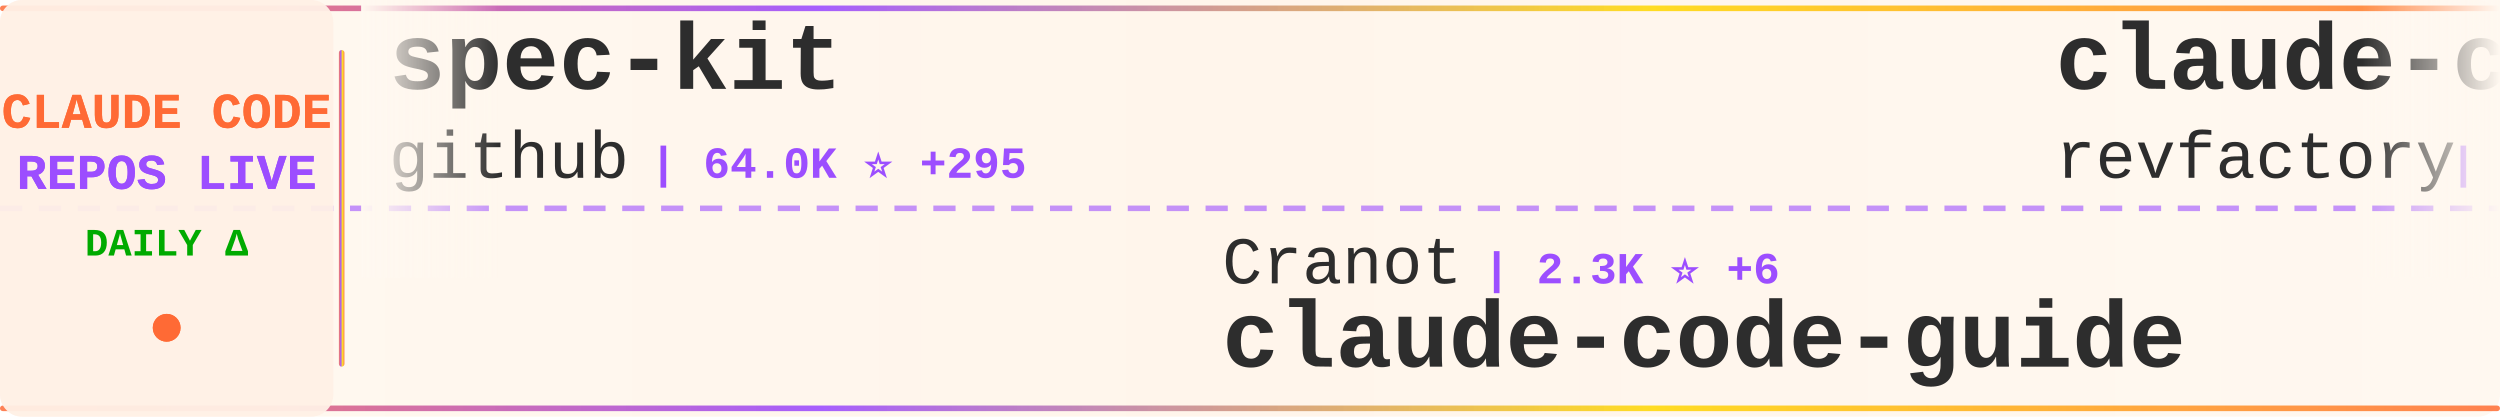
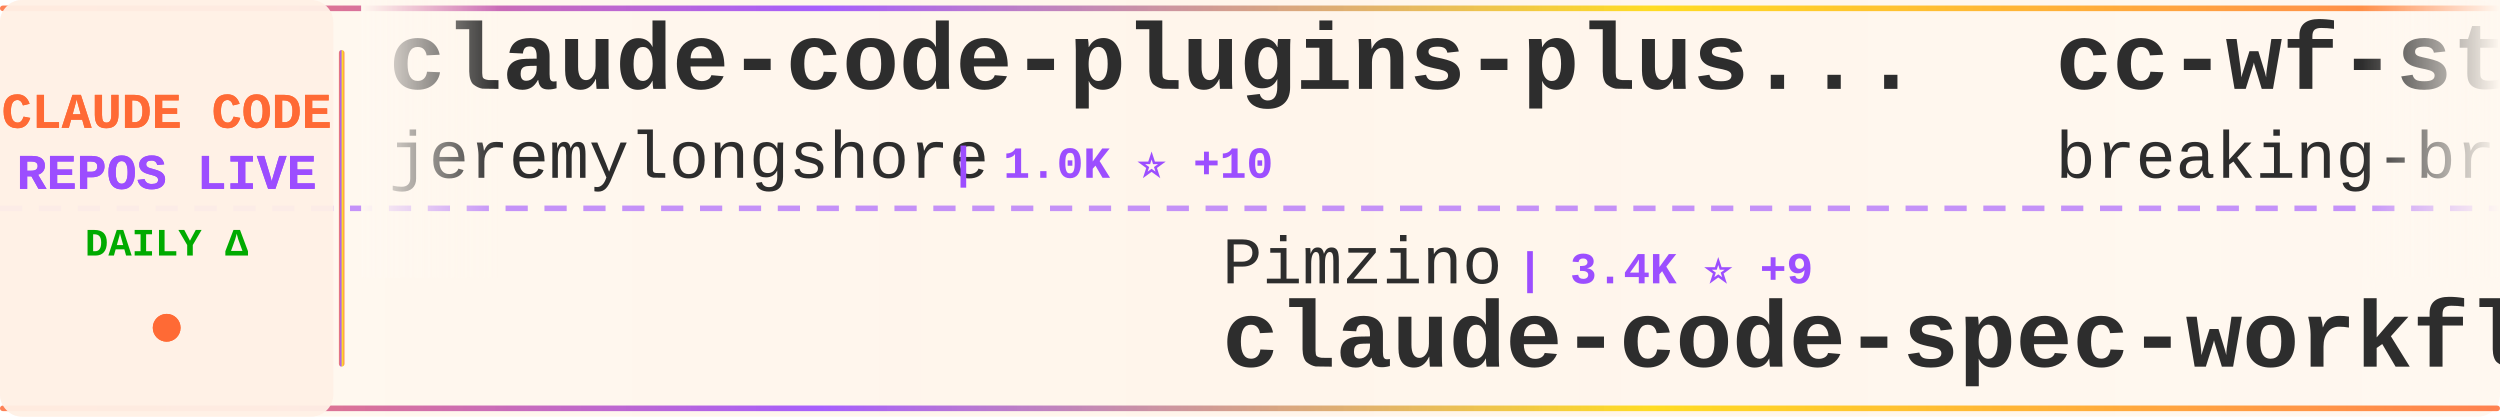
<svg xmlns="http://www.w3.org/2000/svg" width="900" height="150">
  <defs>
    <linearGradient id="tickerBg" x1="0%" y1="0%" x2="100%" y2="0%">
      <stop offset="0%" style="stop-color:#fff8f0;stop-opacity:0.98" />
      <stop offset="50%" style="stop-color:#fff5eb;stop-opacity:1" />
      <stop offset="100%" style="stop-color:#fff8f0;stop-opacity:0.98" />
    </linearGradient>
    <linearGradient id="borderGrad" x1="0%" y1="0%" x2="100%" y2="0%">
      <stop offset="0%" style="stop-color:#FF6B35;stop-opacity:0.85">
        <animate attributeName="stop-opacity" values="0.85;1;0.85" dur="2s" repeatCount="indefinite" />
      </stop>
      <stop offset="33%" style="stop-color:#9C4EFF;stop-opacity:0.9">
        <animate attributeName="stop-opacity" values="0.9;1;0.9" dur="2.2s" repeatCount="indefinite" />
      </stop>
      <stop offset="66%" style="stop-color:#FFD700;stop-opacity:0.85">
        <animate attributeName="stop-opacity" values="0.85;1;0.85" dur="1.8s" repeatCount="indefinite" />
      </stop>
      <stop offset="100%" style="stop-color:#FF6B35;stop-opacity:0.85">
        <animate attributeName="stop-opacity" values="0.85;1;0.85" dur="2s" repeatCount="indefinite" />
      </stop>
    </linearGradient>
    <filter id="textGlow">
      <feGaussianBlur stdDeviation="0.15" result="coloredBlur" />
      <feMerge>
        <feMergeNode in="coloredBlur" />
        <feMergeNode in="SourceGraphic" />
      </feMerge>
    </filter>
    <filter id="metricGlow">
      <feGaussianBlur stdDeviation="0.2" result="coloredBlur" />
      <feMerge>
        <feMergeNode in="coloredBlur" />
        <feMergeNode in="SourceGraphic" />
      </feMerge>
    </filter>
    <linearGradient id="leftFade" x1="0%" y1="0%" x2="100%" y2="0%">
      <stop offset="0%" style="stop-color:#fff8f0;stop-opacity:1" />
      <stop offset="100%" style="stop-color:#fff8f0;stop-opacity:0" />
    </linearGradient>
    <linearGradient id="rightFade" x1="0%" y1="0%" x2="100%" y2="0%">
      <stop offset="0%" style="stop-color:#fff8f0;stop-opacity:0" />
      <stop offset="100%" style="stop-color:#fff8f0;stop-opacity:1" />
    </linearGradient>
  </defs>
  <rect width="900" height="150" fill="url(#tickerBg)" rx="8" />
  <rect x="0" y="2" width="900" height="2" fill="url(#borderGrad)" rx="1" />
  <rect x="0" y="146" width="900" height="2" fill="url(#borderGrad)" rx="1" />
  <line x1="0" y1="75" x2="900" y2="75" stroke="#9C4EFF" stroke-width="2" stroke-dasharray="8 6" opacity="0.6" />
  <rect x="0" y="0" width="120" height="150" fill="#fff0e6" opacity="0.95" rx="8" />
  <text x="60" y="46" font-family="'Courier New', monospace" font-size="18" font-weight="bold" fill="#FF6B35" text-anchor="middle" filter="url(#textGlow)">
    CLAUDE CODE
  </text>
  <text x="60" y="68" font-family="'Courier New', monospace" font-size="18" font-weight="bold" fill="#9C4EFF" text-anchor="middle" filter="url(#textGlow)">
    REPOS LIVE
  </text>
  <text x="60" y="92" font-family="'Courier New', monospace" font-size="14" font-weight="bold" fill="#00aa00" text-anchor="middle">
    DAILY Δ
  </text>
  <circle cx="60" cy="118" r="5" fill="#FF6B35" filter="url(#metricGlow)">
    <animate attributeName="r" values="4;6;4" dur="1.5s" repeatCount="indefinite" />
    <animate attributeName="opacity" values="0.6;1;0.6" dur="1.5s" repeatCount="indefinite" />
  </circle>
  <rect x="122" y="18" width="2" height="114" fill="url(#borderGrad)" rx="1" />
  <clipPath id="tickerClip">
    <rect x="130" y="0" width="770" height="150" />
  </clipPath>
  <g clip-path="url(#tickerClip)">
    <g id="tickerItems">
      <animateTransform attributeName="transform" attributeType="XML" type="translate" from="0 0" to="-3000 0" dur="54s" repeatCount="indefinite" />
      <g transform="translate(0, 0)">
-         <text x="140" y="32" font-family="'Courier New', monospace" font-size="34" font-weight="bold" fill="#2d2d2d">spec-kit</text>
-         <text x="140" y="64" font-family="'Courier New', monospace" font-size="24" font-weight="normal" fill="#2d2d2d" opacity="1.0">github</text>
-         <text x="234" y="64" font-family="'Courier New', monospace" font-size="16" font-weight="bold" fill="#9C4EFF"> | 64.0K ⭐ +295</text>
+         <text x="140" y="32" font-family="'Courier New', monospace" font-size="34" font-weight="bold" fill="#2d2d2d">claude-code-plugins-plus...</text>
+         <text x="140" y="64" font-family="'Courier New', monospace" font-size="24" font-weight="normal" fill="#2d2d2d" opacity="1.0">jeremylongshore</text>
+         <text x="342" y="64" font-family="'Courier New', monospace" font-size="16" font-weight="bold" fill="#9C4EFF"> | 1.0K ⭐ +10</text>
      </g>
      <g transform="translate(300, 0)">
-         <text x="140" y="102" font-family="'Courier New', monospace" font-size="24" font-weight="normal" fill="#2d2d2d" opacity="1.0">Cranot</text>
-         <text x="234" y="102" font-family="'Courier New', monospace" font-size="16" font-weight="bold" fill="#9C4EFF"> | 2.3K ⭐ +6</text>
-         <text x="140" y="132" font-family="'Courier New', monospace" font-size="34" font-weight="bold" fill="#2d2d2d">claude-code-guide</text>
+         <text x="140" y="102" font-family="'Courier New', monospace" font-size="24" font-weight="normal" fill="#2d2d2d" opacity="1.0">Pimzino</text>
+         <text x="246" y="102" font-family="'Courier New', monospace" font-size="16" font-weight="bold" fill="#9C4EFF"> | 3.4K ⭐ +9</text>
+         <text x="140" y="132" font-family="'Courier New', monospace" font-size="34" font-weight="bold" fill="#2d2d2d">claude-code-spec-workflo...</text>
      </g>
      <g transform="translate(600, 0)">
-         <text x="140" y="32" font-family="'Courier New', monospace" font-size="34" font-weight="bold" fill="#2d2d2d">claude-code-mastering</text>
-         <text x="140" y="64" font-family="'Courier New', monospace" font-size="24" font-weight="normal" fill="#2d2d2d" opacity="1.0">revfactory</text>
-         <text x="282" y="64" font-family="'Courier New', monospace" font-size="16" font-weight="bold" fill="#9C4EFF"> | 738 ⭐ +2</text>
+         <text x="140" y="32" font-family="'Courier New', monospace" font-size="34" font-weight="bold" fill="#2d2d2d">cc-wf-studio</text>
+         <text x="140" y="64" font-family="'Courier New', monospace" font-size="24" font-weight="normal" fill="#2d2d2d" opacity="1.0">breaking-brake</text>
+         <text x="330" y="64" font-family="'Courier New', monospace" font-size="16" font-weight="bold" fill="#9C4EFF"> | 3.0K ⭐ +84</text>
      </g>
      <g transform="translate(900, 0)">
-         <text x="140" y="102" font-family="'Courier New', monospace" font-size="24" font-weight="normal" fill="#2d2d2d" opacity="1.0">anthropics</text>
-         <text x="282" y="102" font-family="'Courier New', monospace" font-size="16" font-weight="bold" fill="#9C4EFF"> | 2.9K ⭐ +7</text>
-         <text x="140" y="132" font-family="'Courier New', monospace" font-size="34" font-weight="bold" fill="#2d2d2d">claude-code-security-rev...</text>
+         <text x="140" y="102" font-family="'Courier New', monospace" font-size="24" font-weight="normal" fill="#2d2d2d" opacity="1.0">ComposioHQ</text>
+         <text x="282" y="102" font-family="'Courier New', monospace" font-size="16" font-weight="bold" fill="#9C4EFF"> | 23.2K ⭐ +796</text>
+         <text x="140" y="132" font-family="'Courier New', monospace" font-size="34" font-weight="bold" fill="#2d2d2d">awesome-claude-skills</text>
      </g>
      <g transform="translate(1200, 0)">
-         <text x="140" y="32" font-family="'Courier New', monospace" font-size="34" font-weight="bold" fill="#2d2d2d">claude-coder</text>
-         <text x="140" y="64" font-family="'Courier New', monospace" font-size="24" font-weight="normal" fill="#2d2d2d" opacity="1.0">kodu-ai</text>
-         <text x="246" y="64" font-family="'Courier New', monospace" font-size="16" font-weight="bold" fill="#9C4EFF"> | 5.3K ⭐ +2</text>
+         <text x="140" y="32" font-family="'Courier New', monospace" font-size="34" font-weight="bold" fill="#2d2d2d">claude-code-viewer</text>
+         <text x="140" y="64" font-family="'Courier New', monospace" font-size="24" font-weight="normal" fill="#2d2d2d" opacity="1.0">d-kimuson</text>
+         <text x="270" y="64" font-family="'Courier New', monospace" font-size="16" font-weight="bold" fill="#9C4EFF"> | 801 ⭐ +6</text>
      </g>
      <g transform="translate(1500, 0)">
-         <text x="140" y="102" font-family="'Courier New', monospace" font-size="24" font-weight="normal" fill="#2d2d2d" opacity="1.0">upstash</text>
-         <text x="246" y="102" font-family="'Courier New', monospace" font-size="16" font-weight="bold" fill="#9C4EFF"> | 42.8K ⭐ +150</text>
-         <text x="140" y="132" font-family="'Courier New', monospace" font-size="34" font-weight="bold" fill="#2d2d2d">context7</text>
+         <text x="140" y="102" font-family="'Courier New', monospace" font-size="24" font-weight="normal" fill="#2d2d2d" opacity="1.0">anthropics</text>
+         <text x="282" y="102" font-family="'Courier New', monospace" font-size="16" font-weight="bold" fill="#9C4EFF"> | 4.5K ⭐ +127</text>
+         <text x="140" y="132" font-family="'Courier New', monospace" font-size="34" font-weight="bold" fill="#2d2d2d">claude-plugins-official</text>
      </g>
      <g transform="translate(1800, 0)">
-         <text x="140" y="32" font-family="'Courier New', monospace" font-size="34" font-weight="bold" fill="#2d2d2d">claude-code-tools</text>
-         <text x="140" y="64" font-family="'Courier New', monospace" font-size="24" font-weight="normal" fill="#2d2d2d" opacity="1.0">pchalasani</text>
-         <text x="282" y="64" font-family="'Courier New', monospace" font-size="16" font-weight="bold" fill="#9C4EFF"> | 1.1K ⭐ +12</text>
+         <text x="140" y="32" font-family="'Courier New', monospace" font-size="34" font-weight="bold" fill="#2d2d2d">claude-code-configs</text>
+         <text x="140" y="64" font-family="'Courier New', monospace" font-size="24" font-weight="normal" fill="#2d2d2d" opacity="1.0">Matt-Dionis</text>
+         <text x="294" y="64" font-family="'Courier New', monospace" font-size="16" font-weight="bold" fill="#9C4EFF"> | 603 ⭐ +3</text>
      </g>
      <g transform="translate(2100, 0)">
-         <text x="140" y="102" font-family="'Courier New', monospace" font-size="24" font-weight="normal" fill="#2d2d2d" opacity="1.0">catlog22</text>
-         <text x="258" y="102" font-family="'Courier New', monospace" font-size="16" font-weight="bold" fill="#9C4EFF"> | 1.1K ⭐ +30</text>
-         <text x="140" y="132" font-family="'Courier New', monospace" font-size="34" font-weight="bold" fill="#2d2d2d">Claude-Code-Workflow</text>
+         <text x="140" y="102" font-family="'Courier New', monospace" font-size="24" font-weight="normal" fill="#2d2d2d" opacity="1.0">kn1026</text>
+         <text x="234" y="102" font-family="'Courier New', monospace" font-size="16" font-weight="bold" fill="#9C4EFF"> | 701 ⭐ +1</text>
+         <text x="140" y="132" font-family="'Courier New', monospace" font-size="34" font-weight="bold" fill="#2d2d2d">cc</text>
      </g>
      <g transform="translate(2400, 0)">
-         <text x="140" y="32" font-family="'Courier New', monospace" font-size="34" font-weight="bold" fill="#2d2d2d">claude-code-chat</text>
-         <text x="140" y="64" font-family="'Courier New', monospace" font-size="24" font-weight="normal" fill="#2d2d2d" opacity="1.0">andrepimenta</text>
-         <text x="306" y="64" font-family="'Courier New', monospace" font-size="16" font-weight="bold" fill="#9C4EFF"> | 976 ⭐ +2</text>
+         <text x="140" y="32" font-family="'Courier New', monospace" font-size="34" font-weight="bold" fill="#2d2d2d">obsidian-skills</text>
+         <text x="140" y="64" font-family="'Courier New', monospace" font-size="24" font-weight="normal" fill="#2d2d2d" opacity="1.0">kepano</text>
+         <text x="234" y="64" font-family="'Courier New', monospace" font-size="16" font-weight="bold" fill="#9C4EFF"> | 7.6K ⭐ +163</text>
      </g>
      <g transform="translate(2700, 0)">
-         <text x="140" y="102" font-family="'Courier New', monospace" font-size="24" font-weight="normal" fill="#2d2d2d" opacity="1.0">anthropics</text>
-         <text x="282" y="102" font-family="'Courier New', monospace" font-size="16" font-weight="bold" fill="#9C4EFF"> | 47.2K ⭐ +1.2K</text>
-         <text x="140" y="132" font-family="'Courier New', monospace" font-size="34" font-weight="bold" fill="#2d2d2d">skills</text>
+         <text x="140" y="102" font-family="'Courier New', monospace" font-size="24" font-weight="normal" fill="#2d2d2d" opacity="1.0">code-yeongyu</text>
+         <text x="306" y="102" font-family="'Courier New', monospace" font-size="16" font-weight="bold" fill="#9C4EFF"> | 21.2K ⭐ +801</text>
+         <text x="140" y="132" font-family="'Courier New', monospace" font-size="34" font-weight="bold" fill="#2d2d2d">oh-my-opencode</text>
      </g>
      <g transform="translate(3000, 0)">
-         <text x="140" y="32" font-family="'Courier New', monospace" font-size="34" font-weight="bold" fill="#2d2d2d">spec-kit</text>
-         <text x="140" y="64" font-family="'Courier New', monospace" font-size="24" font-weight="normal" fill="#2d2d2d" opacity="1.0">github</text>
-         <text x="234" y="64" font-family="'Courier New', monospace" font-size="16" font-weight="bold" fill="#9C4EFF"> | 64.0K ⭐ +295</text>
+         <text x="140" y="32" font-family="'Courier New', monospace" font-size="34" font-weight="bold" fill="#2d2d2d">claude-code-plugins-plus...</text>
+         <text x="140" y="64" font-family="'Courier New', monospace" font-size="24" font-weight="normal" fill="#2d2d2d" opacity="1.0">jeremylongshore</text>
+         <text x="342" y="64" font-family="'Courier New', monospace" font-size="16" font-weight="bold" fill="#9C4EFF"> | 1.0K ⭐ +10</text>
      </g>
      <g transform="translate(3300, 0)">
-         <text x="140" y="102" font-family="'Courier New', monospace" font-size="24" font-weight="normal" fill="#2d2d2d" opacity="1.0">Cranot</text>
-         <text x="234" y="102" font-family="'Courier New', monospace" font-size="16" font-weight="bold" fill="#9C4EFF"> | 2.3K ⭐ +6</text>
-         <text x="140" y="132" font-family="'Courier New', monospace" font-size="34" font-weight="bold" fill="#2d2d2d">claude-code-guide</text>
+         <text x="140" y="102" font-family="'Courier New', monospace" font-size="24" font-weight="normal" fill="#2d2d2d" opacity="1.0">Pimzino</text>
+         <text x="246" y="102" font-family="'Courier New', monospace" font-size="16" font-weight="bold" fill="#9C4EFF"> | 3.4K ⭐ +9</text>
+         <text x="140" y="132" font-family="'Courier New', monospace" font-size="34" font-weight="bold" fill="#2d2d2d">claude-code-spec-workflo...</text>
      </g>
      <g transform="translate(3600, 0)">
-         <text x="140" y="32" font-family="'Courier New', monospace" font-size="34" font-weight="bold" fill="#2d2d2d">claude-code-mastering</text>
-         <text x="140" y="64" font-family="'Courier New', monospace" font-size="24" font-weight="normal" fill="#2d2d2d" opacity="1.0">revfactory</text>
-         <text x="282" y="64" font-family="'Courier New', monospace" font-size="16" font-weight="bold" fill="#9C4EFF"> | 738 ⭐ +2</text>
+         <text x="140" y="32" font-family="'Courier New', monospace" font-size="34" font-weight="bold" fill="#2d2d2d">cc-wf-studio</text>
+         <text x="140" y="64" font-family="'Courier New', monospace" font-size="24" font-weight="normal" fill="#2d2d2d" opacity="1.0">breaking-brake</text>
+         <text x="330" y="64" font-family="'Courier New', monospace" font-size="16" font-weight="bold" fill="#9C4EFF"> | 3.0K ⭐ +84</text>
      </g>
      <g transform="translate(3900, 0)">
-         <text x="140" y="102" font-family="'Courier New', monospace" font-size="24" font-weight="normal" fill="#2d2d2d" opacity="1.0">anthropics</text>
-         <text x="282" y="102" font-family="'Courier New', monospace" font-size="16" font-weight="bold" fill="#9C4EFF"> | 2.9K ⭐ +7</text>
-         <text x="140" y="132" font-family="'Courier New', monospace" font-size="34" font-weight="bold" fill="#2d2d2d">claude-code-security-rev...</text>
+         <text x="140" y="102" font-family="'Courier New', monospace" font-size="24" font-weight="normal" fill="#2d2d2d" opacity="1.0">ComposioHQ</text>
+         <text x="282" y="102" font-family="'Courier New', monospace" font-size="16" font-weight="bold" fill="#9C4EFF"> | 23.2K ⭐ +796</text>
+         <text x="140" y="132" font-family="'Courier New', monospace" font-size="34" font-weight="bold" fill="#2d2d2d">awesome-claude-skills</text>
      </g>
    </g>
  </g>
  <rect x="130" y="0" width="50" height="100" fill="url(#leftFade)" />
  <rect x="850" y="0" width="50" height="100" fill="url(#rightFade)" />
</svg>
